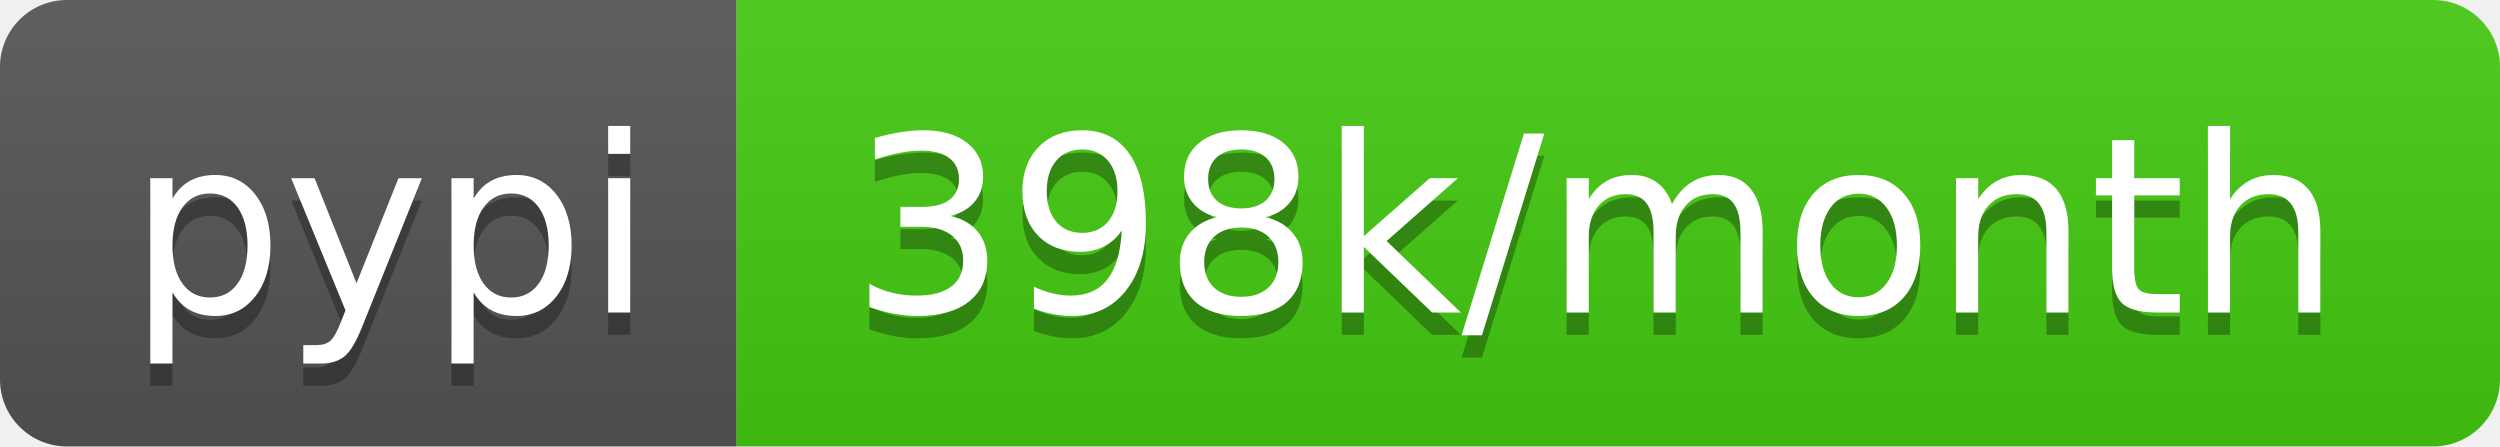
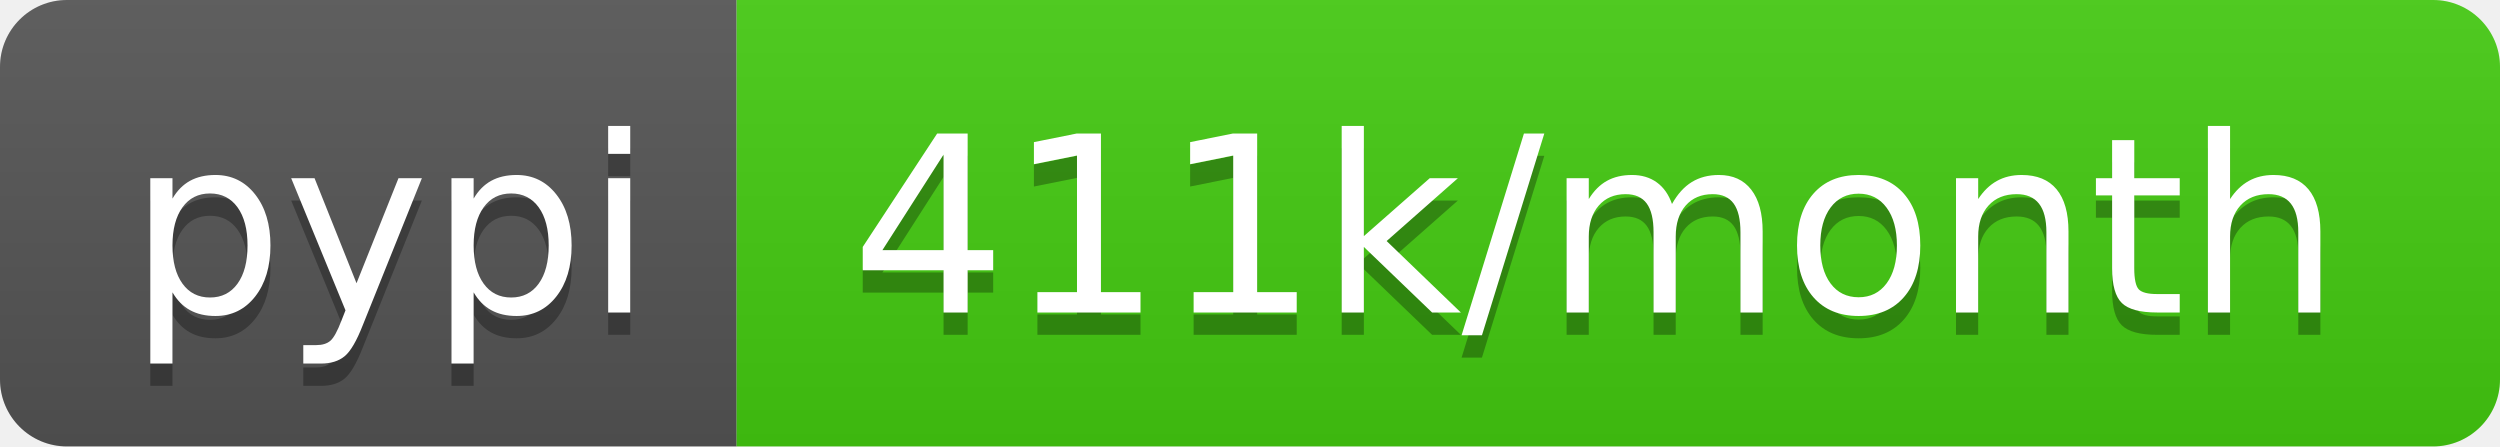
<svg xmlns="http://www.w3.org/2000/svg" width="112" height="20">
  <linearGradient id="b" x2="0" y2="100%">
    <stop offset="0" stop-color="#bbb" stop-opacity=".1" />
    <stop offset="1" stop-opacity=".1" />
  </linearGradient>
  <clipPath id="a">
    <rect width="112" height="20" rx="3" fill="#fff" />
  </clipPath>
  <g clip-path="url(#a)">
    <path fill="#555" d="M0 0h33v20H0z" />
    <path fill="#4c1" d="M33 0h79v20H33z" />
    <path fill="url(#b)" d="M0 0h112v20H0z" />
  </g>
  <g fill="#fff" text-anchor="middle" font-family="DejaVu Sans,Verdana,Geneva,sans-serif" font-size="110">
    <text x="175" y="150" fill="#010101" fill-opacity=".3" transform="scale(.1)" textLength="230">pypi</text>
    <text x="175" y="140" transform="scale(.1)" textLength="230">pypi</text>
-     <text x="715" y="150" fill="#010101" fill-opacity=".3" transform="scale(.1)" textLength="690">398k/month</text>
-     <text x="715" y="140" transform="scale(.1)" textLength="690">398k/month</text>
+     <text x="715" y="150" fill="#010101" fill-opacity=".3" transform="scale(.1)" textLength="690">411k/month</text>
+     <text x="715" y="140" transform="scale(.1)" textLength="690">411k/month</text>
  </g>
</svg>
